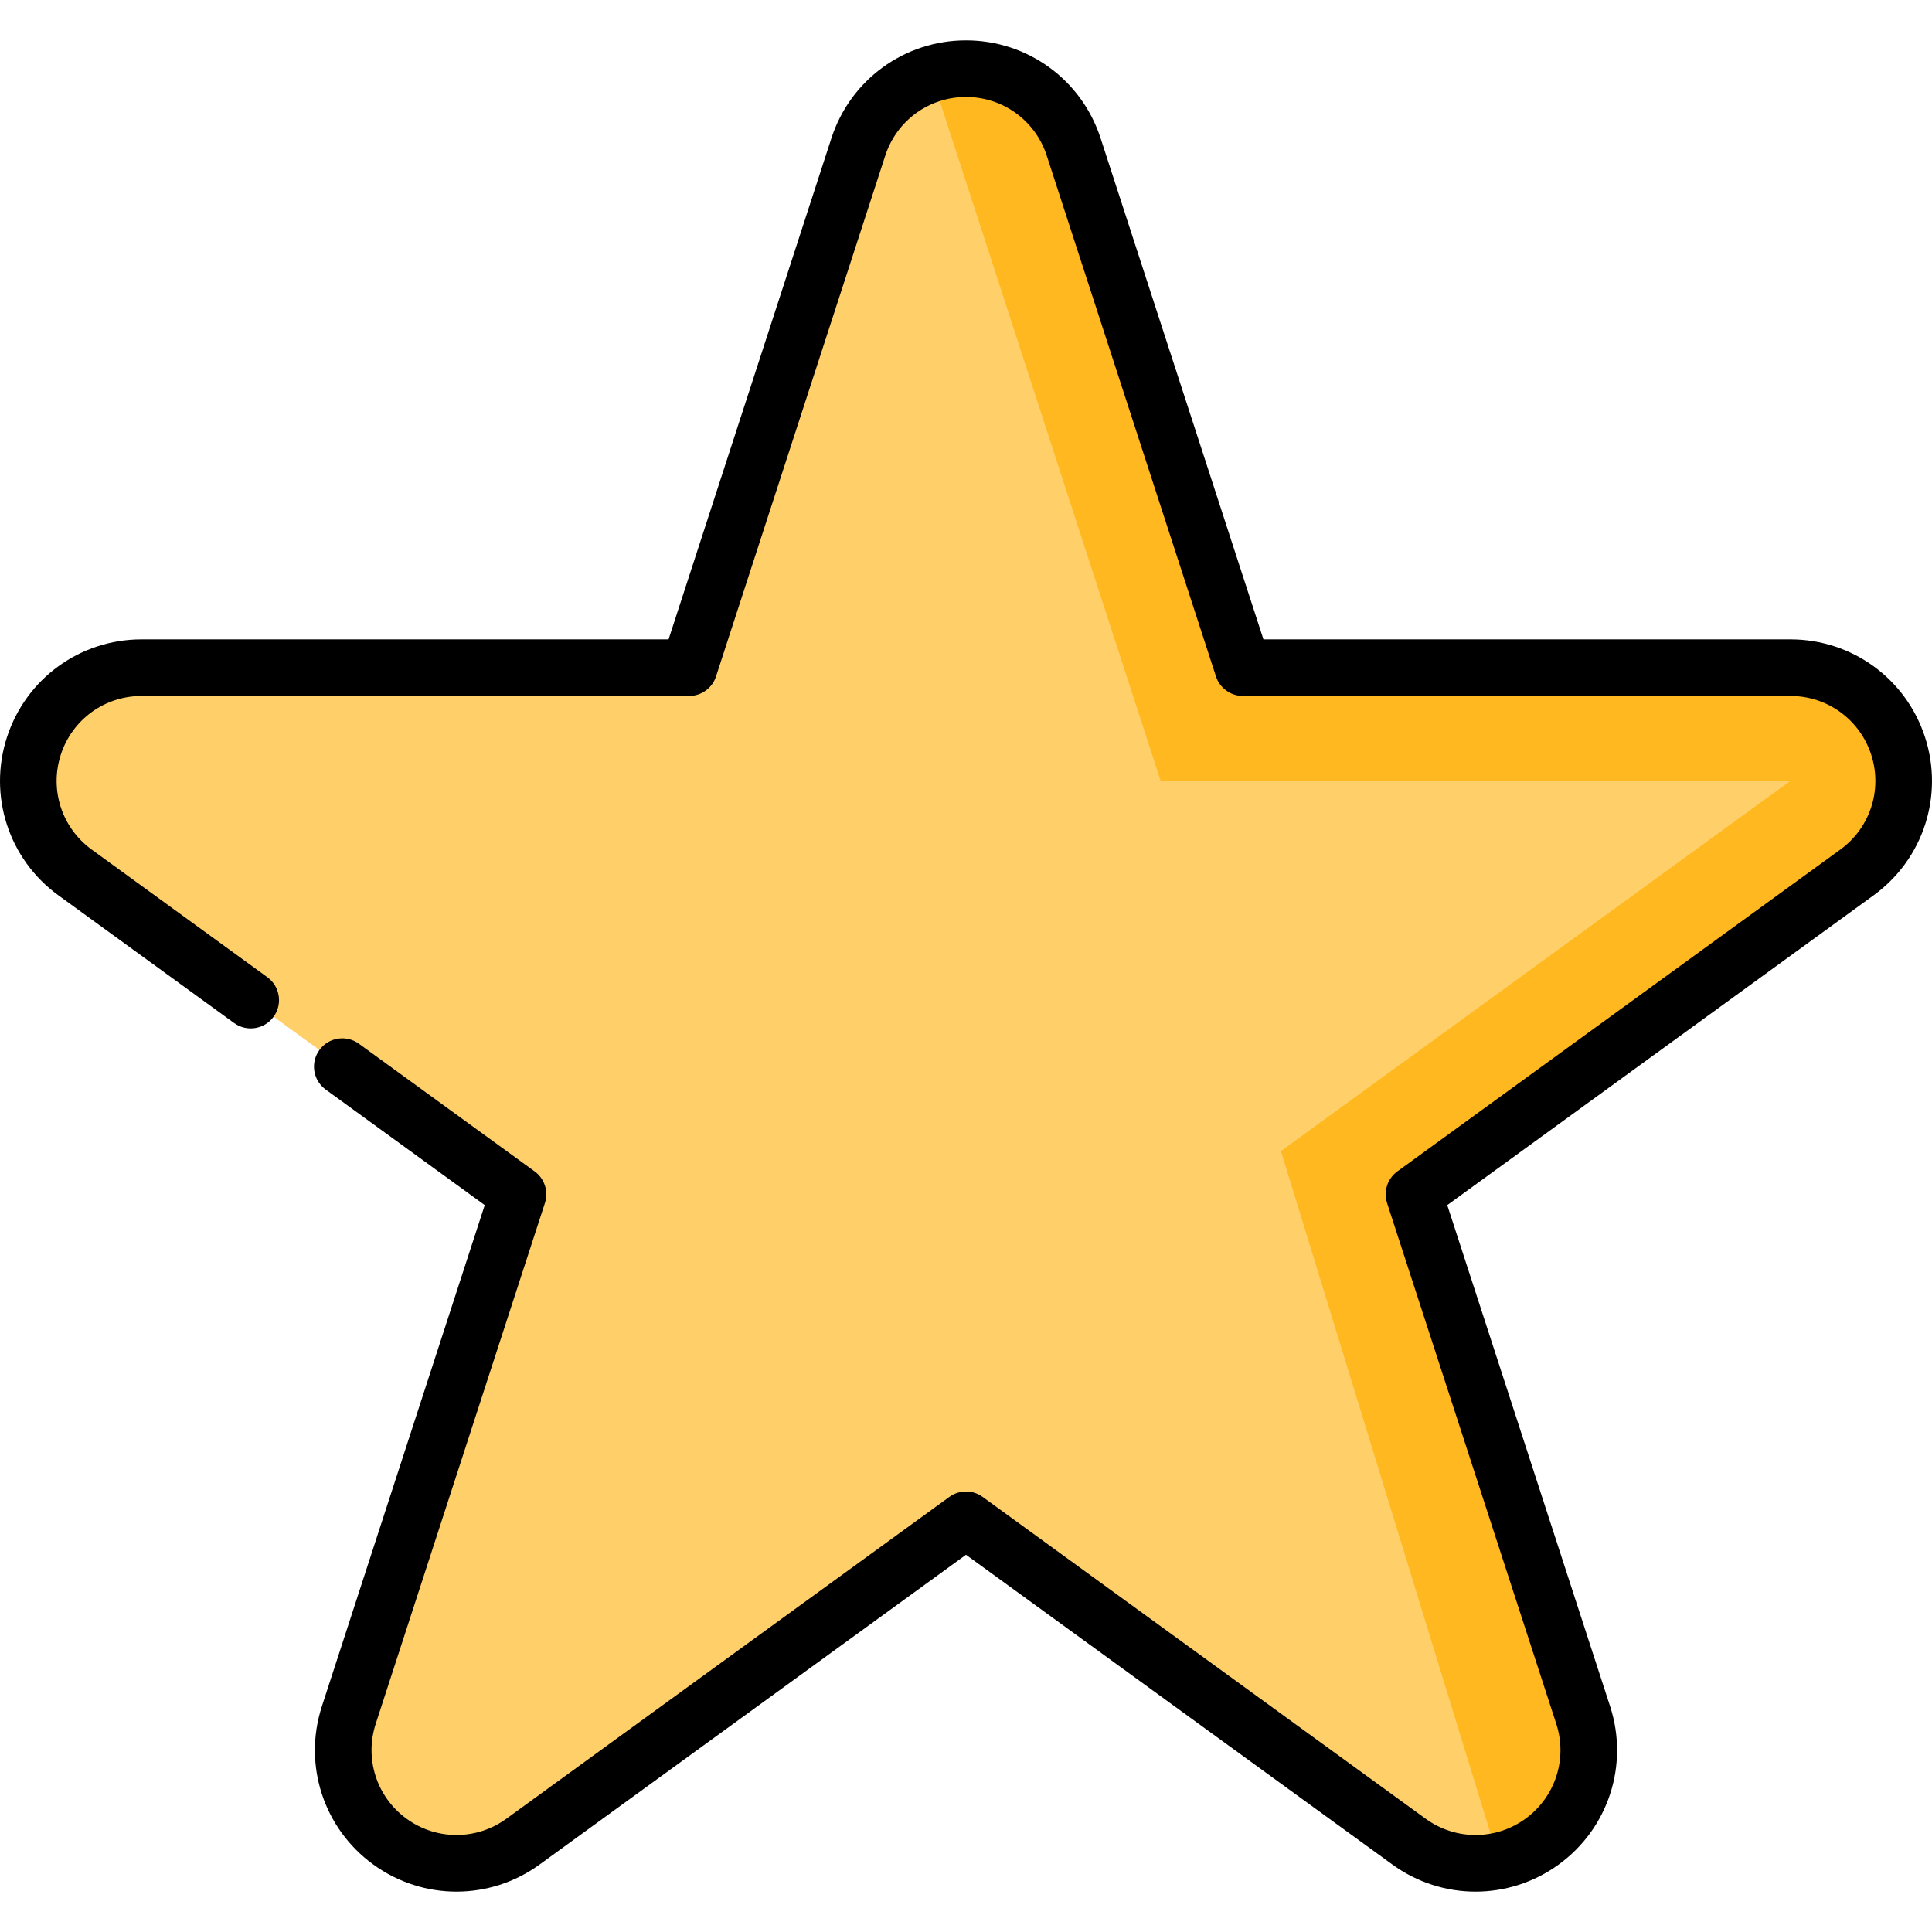
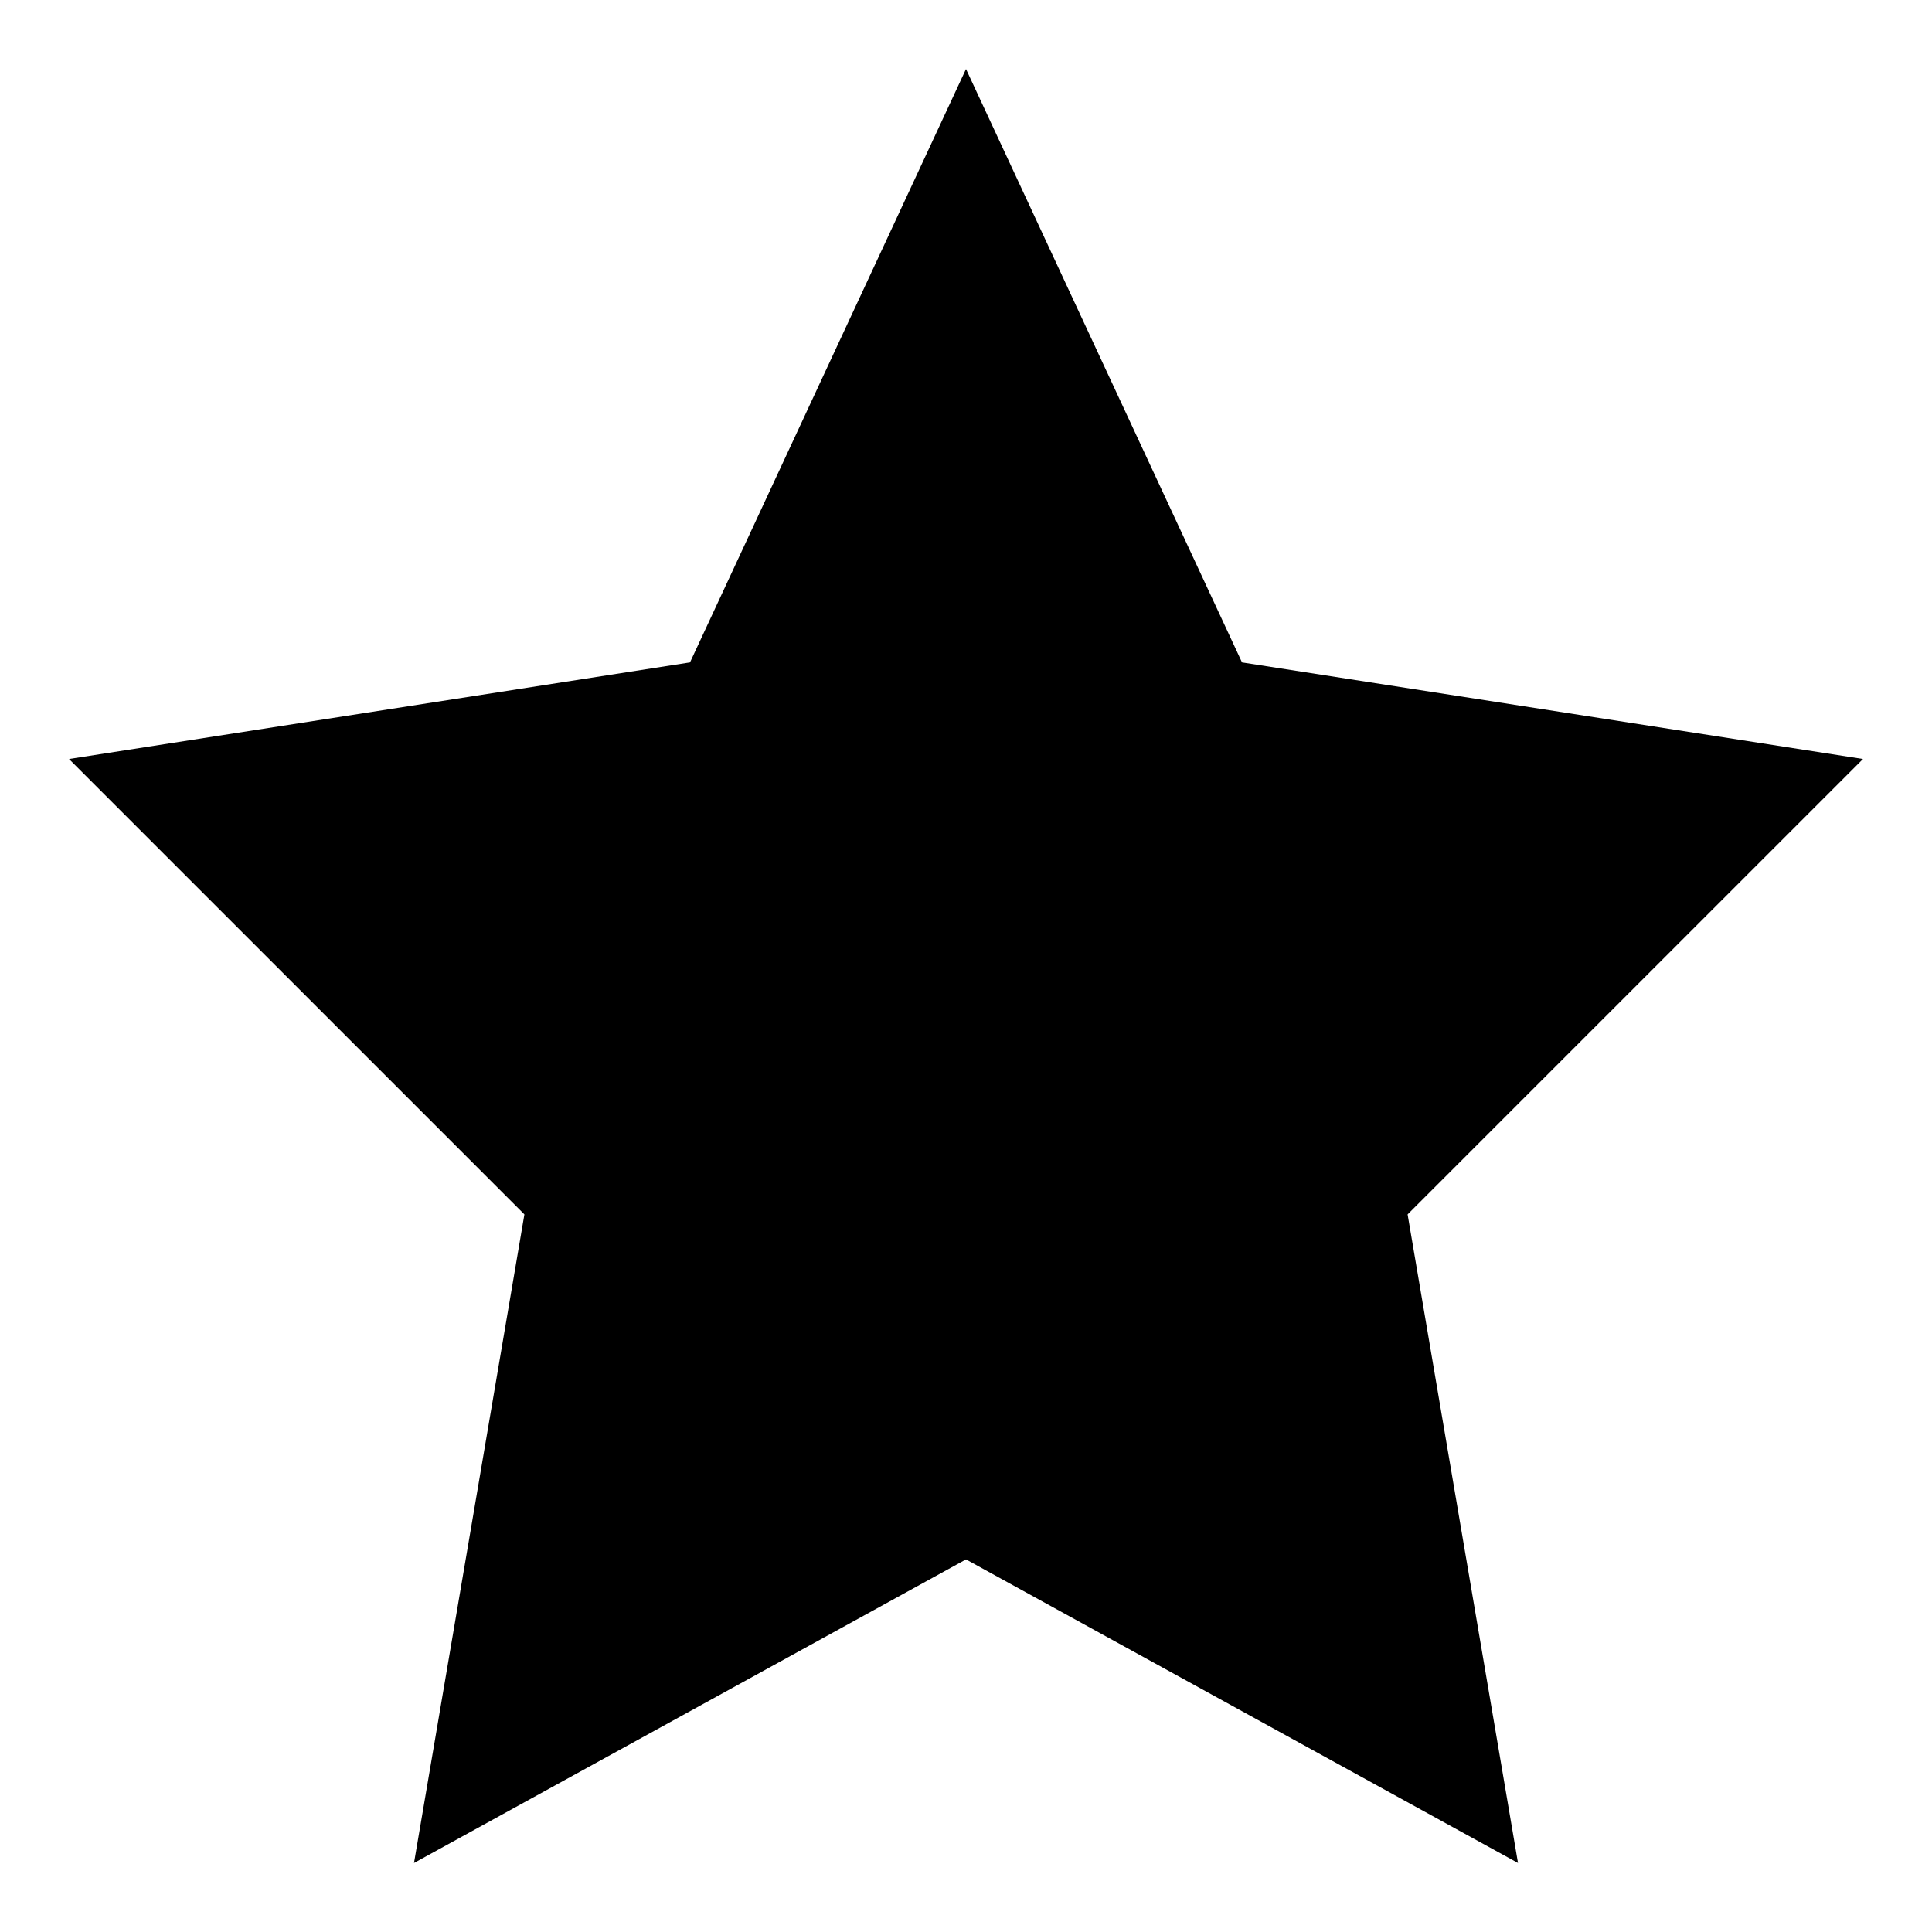
- <svg xmlns="http://www.w3.org/2000/svg" enable-background="new 0 0 512.029 512.029" height="512" viewBox="0 0 512.029 512.029" width="512">
-   <path d="m503.046 197.676c-4.016-12.36-15.534-20.729-28.531-20.729l-145.121-.002-44.848-138.019c-4.016-12.36-15.534-20.729-28.531-20.729-3.211 0-6.331.515-9.27 1.471l9.27 236.335 141.229 237.142c4.043-.851 7.951-2.527 11.445-5.065 10.514-7.639 14.914-21.18 10.898-33.541l-44.843-138.019 117.404-85.303c10.515-7.64 14.915-21.181 10.898-33.541z" fill="#ffb820" />
-   <path d="m474.514 206.947-166.917-.002-60.853-187.277c-8.959 2.913-16.237 9.952-19.261 19.259l-44.847 138.018-145.122.002c-12.997 0-24.515 8.369-28.531 20.729s.383 25.901 10.898 33.541l117.405 85.303-44.843 138.019c-4.017 12.36.383 25.901 10.898 33.54 10.514 7.639 24.752 7.639 35.267 0l117.407-85.298 117.407 85.299c7.021 5.101 15.698 6.776 23.822 5.065l-57.766-188.084z" fill="#ffd06a" />
-   <path d="m391.055 501.331c-7.726 0-15.449-2.395-22.042-7.185l-112.999-82.096-112.999 82.095c-13.183 9.58-30.9 9.579-44.084 0-13.184-9.578-18.659-26.426-13.623-41.925l43.159-132.837-42.157-30.63c-3.351-2.435-4.094-7.125-1.659-10.476 2.434-3.353 7.123-4.097 10.476-1.659l46.567 33.834c2.628 1.91 3.728 5.295 2.724 8.385l-44.843 138.019c-3.021 9.299.264 19.408 8.174 25.155 7.91 5.746 18.54 5.749 26.45 0l117.407-85.298c2.629-1.91 6.188-1.91 8.816 0l117.407 85.299c7.91 5.746 18.539 5.747 26.45 0 7.91-5.748 11.195-15.857 8.174-25.156l-44.843-138.019c-1.004-3.09.096-6.475 2.724-8.385l117.406-85.302c7.911-5.748 11.195-15.856 8.173-25.155-3.021-9.3-11.621-15.548-21.398-15.548l-145.121-.002c-3.249 0-6.129-2.092-7.133-5.183l-44.848-138.018c-3.021-9.299-11.62-15.546-21.398-15.546-9.777 0-18.377 6.248-21.399 15.548l-44.847 138.017c-1.004 3.091-3.884 5.183-7.133 5.183l-145.122.002c-9.777 0-18.377 6.248-21.398 15.547-3.021 9.3.263 19.408 8.174 25.156l46.567 33.834c3.351 2.435 4.094 7.125 1.659 10.476-2.434 3.35-7.125 4.096-10.476 1.659l-46.568-33.834c-13.183-9.581-18.658-26.429-13.622-41.927 5.036-15.499 19.368-25.912 35.664-25.912l139.673-.002 43.163-132.835c5.037-15.499 19.369-25.912 35.665-25.912 16.297 0 30.629 10.413 35.664 25.911l43.164 132.836 139.672.002c16.297 0 30.629 10.413 35.664 25.912 5.036 15.498-.438 32.347-13.622 41.926l-112.996 82.1 43.159 132.837c5.036 15.498-.439 32.347-13.623 41.926-6.592 4.788-14.318 7.182-22.042 7.183z" />
+ <svg xmlns="http://www.w3.org/2000/svg" id="up-rs" viewBox="0 0 14 14">
+   <polygon points="7,0.5 9,4.8 13.5,5.5 10.2,8.8 11,13.5 7,11.3 3,13.5 3.8,8.8 0.5,5.5 5,4.8" />
</svg>
